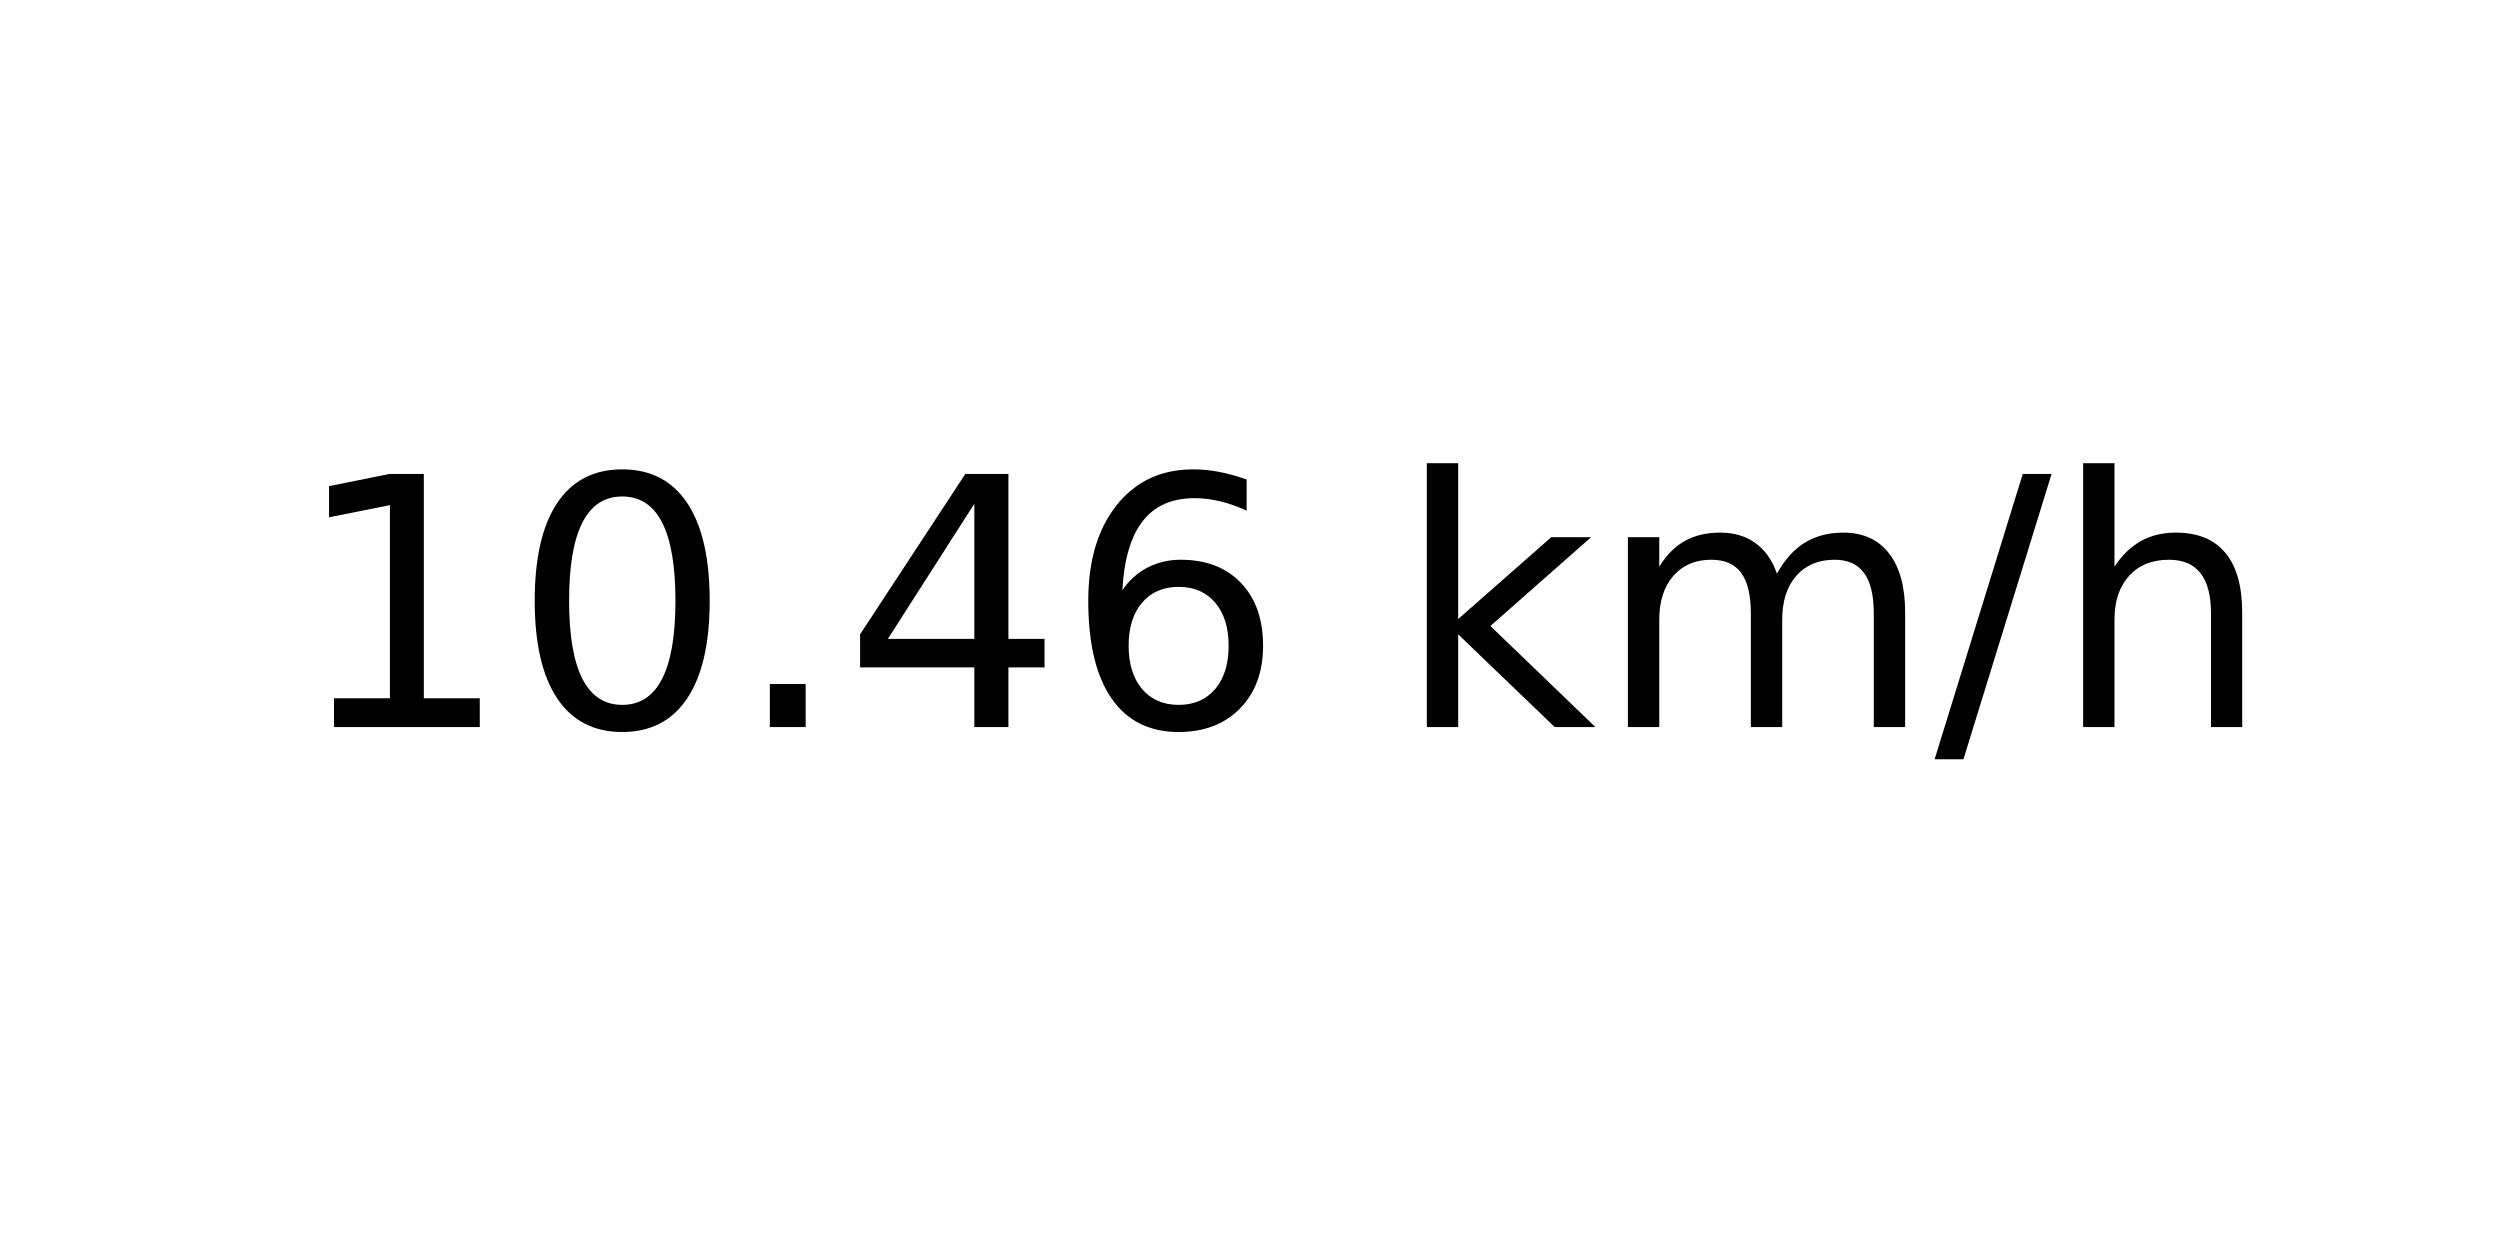
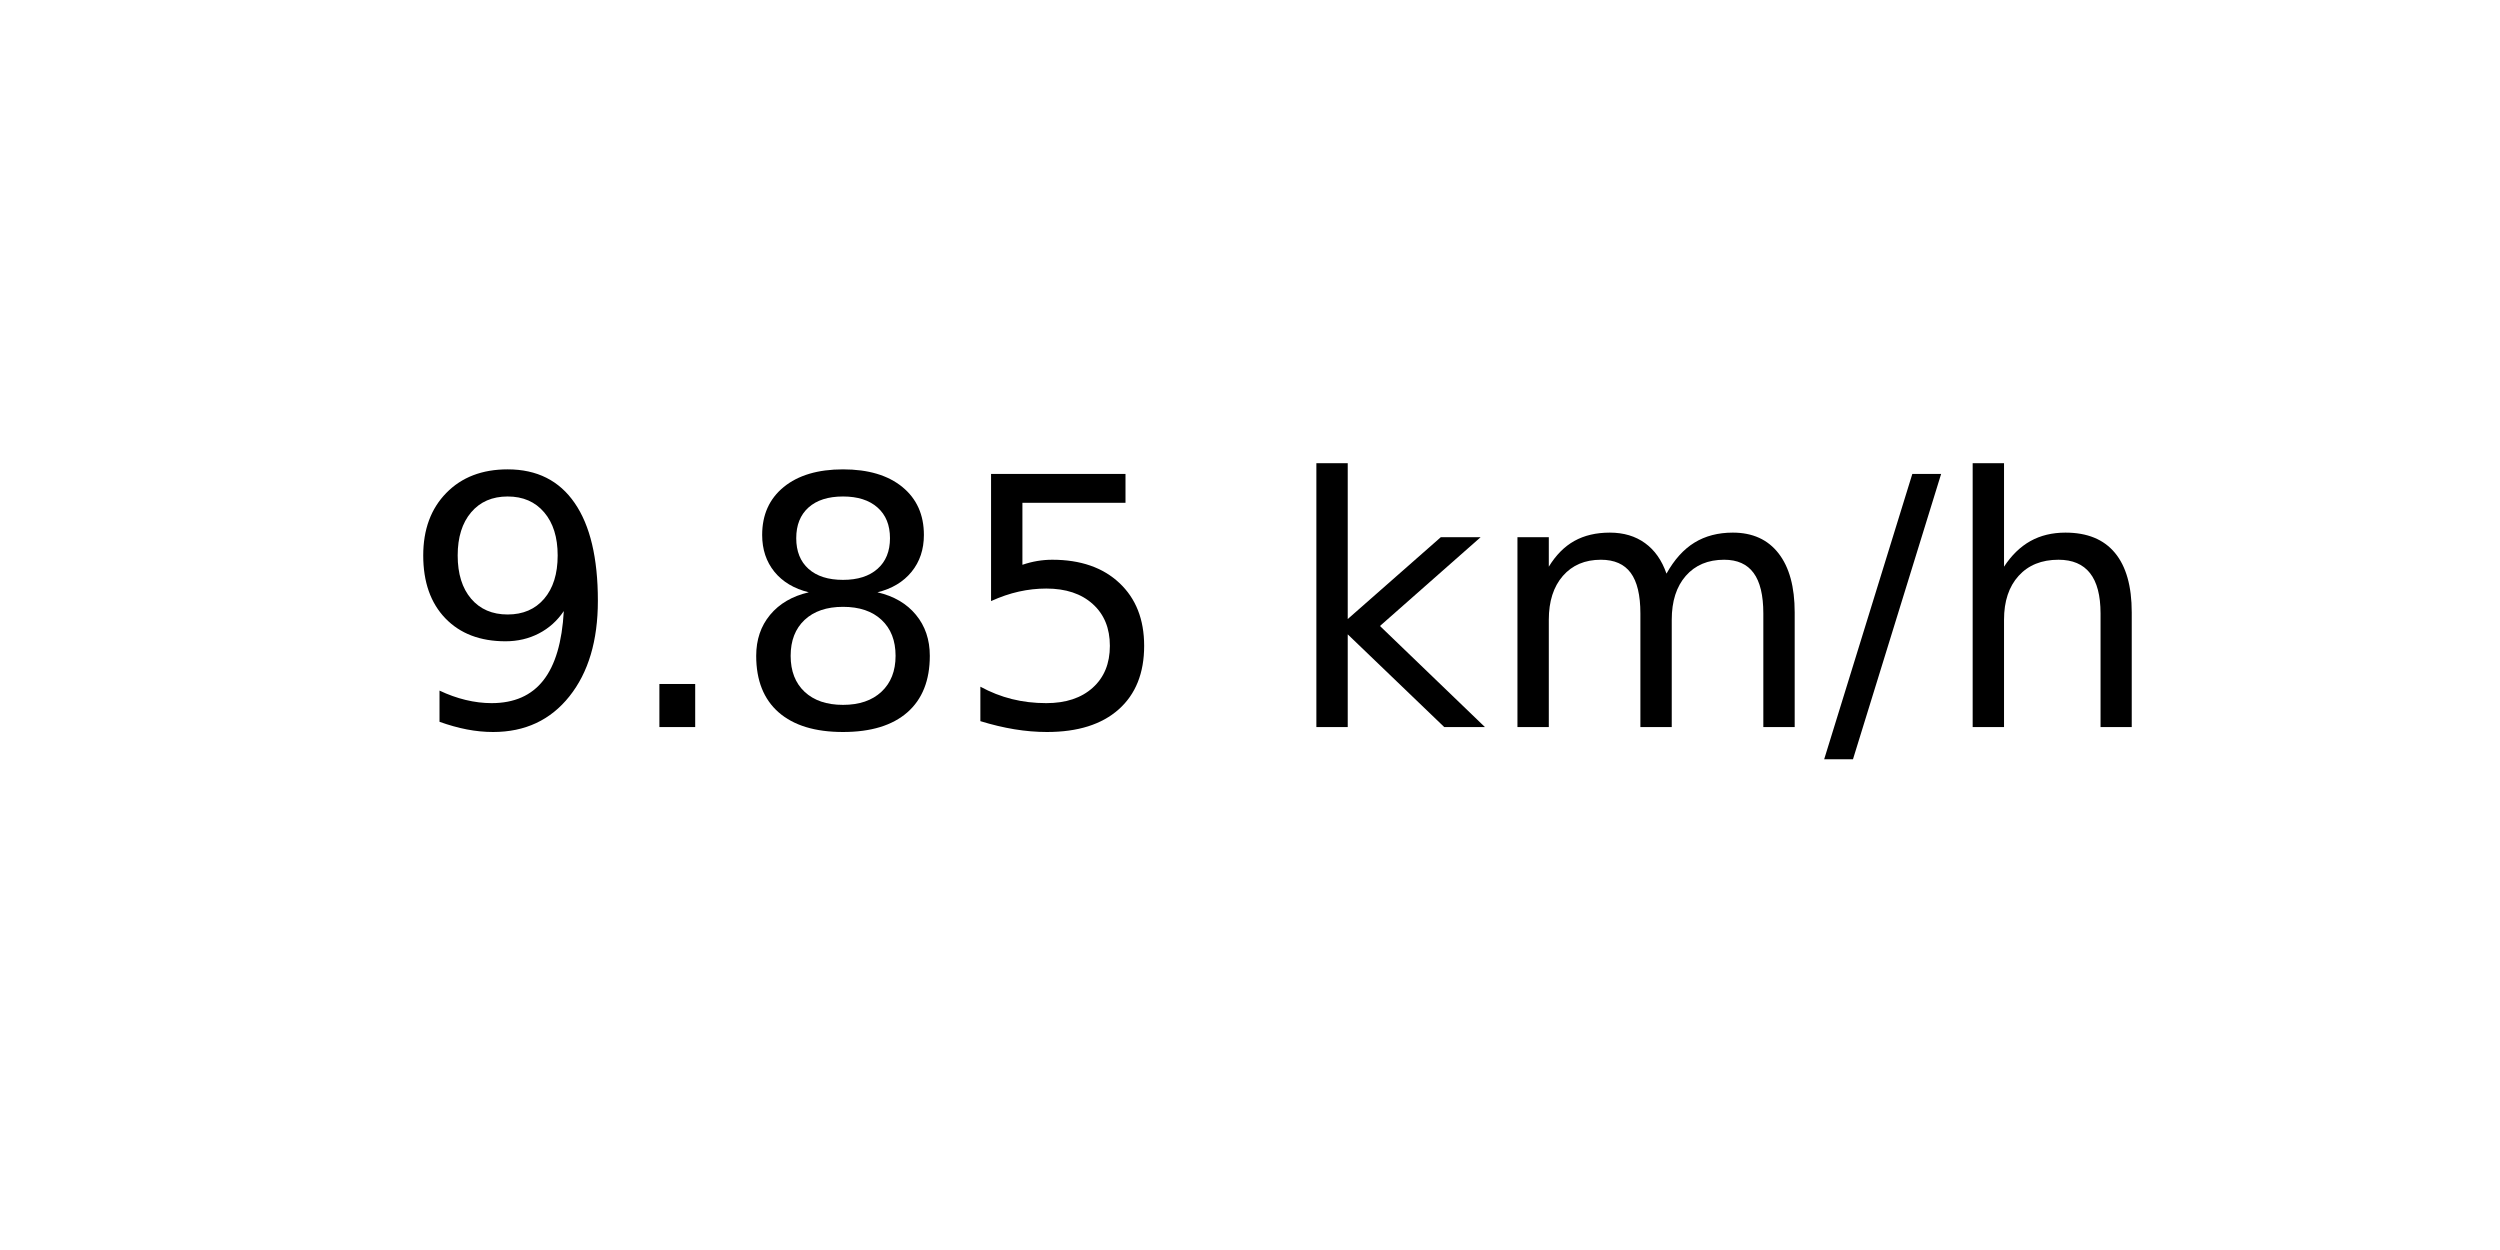
<svg xmlns="http://www.w3.org/2000/svg" xmlns:xlink="http://www.w3.org/1999/xlink" width="72pt" height="36pt" viewBox="0 0 72 36" version="1.1">
  <defs>
    <style type="text/css">*{stroke-linejoin: round; stroke-linecap: butt}</style>
  </defs>
  <g id="figure_1">
    <g id="axes_1">
      <g id="text_1">
-         <g transform="translate(8.378125 20.93937) scale(0.1 -0.1)">
+         <g transform="translate(11.55937 20.93937) scale(0.1 -0.1)">
          <defs>
-             <path id="DejaVuSans-31" d="M 794 531  L 1825 531  L 1825 4091  L 703 3866  L 703 4441  L 1819 4666  L 2450 4666  L 2450 531  L 3481 531  L 3481 0  L 794 0  L 794 531  z " transform="scale(0.015625)" />
-             <path id="DejaVuSans-30" d="M 2034 4250  Q 1547 4250 1301 3770  Q 1056 3291 1056 2328  Q 1056 1369 1301 889  Q 1547 409 2034 409  Q 2525 409 2770 889  Q 3016 1369 3016 2328  Q 3016 3291 2770 3770  Q 2525 4250 2034 4250  z M 2034 4750  Q 2819 4750 3233 4129  Q 3647 3509 3647 2328  Q 3647 1150 3233 529  Q 2819 -91 2034 -91  Q 1250 -91 836 529  Q 422 1150 422 2328  Q 422 3509 836 4129  Q 1250 4750 2034 4750  z " transform="scale(0.015625)" />
+             <path id="DejaVuSans-39" d="M 703 97  L 703 672  Q 941 559 1184 500  Q 1428 441 1663 441  Q 2288 441 2617 861  Q 2947 1281 2994 2138  Q 2813 1869 2534 1725  Q 2256 1581 1919 1581  Q 1219 1581 811 2004  Q 403 2428 403 3163  Q 403 3881 828 4315  Q 1253 4750 1959 4750  Q 2769 4750 3195 4129  Q 3622 3509 3622 2328  Q 3622 1225 3098 567  Q 2575 -91 1691 -91  Q 1453 -91 1209 -44  Q 966 3 703 97  z M 1959 2075  Q 2384 2075 2632 2365  Q 2881 2656 2881 3163  Q 2881 3666 2632 3958  Q 2384 4250 1959 4250  Q 1534 4250 1286 3958  Q 1038 3666 1038 3163  Q 1038 2656 1286 2365  Q 1534 2075 1959 2075  z " transform="scale(0.015625)" />
            <path id="DejaVuSans-2e" d="M 684 794  L 1344 794  L 1344 0  L 684 0  L 684 794  z " transform="scale(0.015625)" />
-             <path id="DejaVuSans-34" d="M 2419 4116  L 825 1625  L 2419 1625  L 2419 4116  z M 2253 4666  L 3047 4666  L 3047 1625  L 3713 1625  L 3713 1100  L 3047 1100  L 3047 0  L 2419 0  L 2419 1100  L 313 1100  L 313 1709  L 2253 4666  z " transform="scale(0.015625)" />
-             <path id="DejaVuSans-36" d="M 2113 2584  Q 1688 2584 1439 2293  Q 1191 2003 1191 1497  Q 1191 994 1439 701  Q 1688 409 2113 409  Q 2538 409 2786 701  Q 3034 994 3034 1497  Q 3034 2003 2786 2293  Q 2538 2584 2113 2584  z M 3366 4563  L 3366 3988  Q 3128 4100 2886 4159  Q 2644 4219 2406 4219  Q 1781 4219 1451 3797  Q 1122 3375 1075 2522  Q 1259 2794 1537 2939  Q 1816 3084 2150 3084  Q 2853 3084 3261 2657  Q 3669 2231 3669 1497  Q 3669 778 3244 343  Q 2819 -91 2113 -91  Q 1303 -91 875 529  Q 447 1150 447 2328  Q 447 3434 972 4092  Q 1497 4750 2381 4750  Q 2619 4750 2861 4703  Q 3103 4656 3366 4563  z " transform="scale(0.015625)" />
+             <path id="DejaVuSans-38" d="M 2034 2216  Q 1584 2216 1326 1975  Q 1069 1734 1069 1313  Q 1069 891 1326 650  Q 1584 409 2034 409  Q 2484 409 2743 651  Q 3003 894 3003 1313  Q 3003 1734 2745 1975  Q 2488 2216 2034 2216  z M 1403 2484  Q 997 2584 770 2862  Q 544 3141 544 3541  Q 544 4100 942 4425  Q 1341 4750 2034 4750  Q 2731 4750 3128 4425  Q 3525 4100 3525 3541  Q 3525 3141 3298 2862  Q 3072 2584 2669 2484  Q 3125 2378 3379 2068  Q 3634 1759 3634 1313  Q 3634 634 3220 271  Q 2806 -91 2034 -91  Q 1263 -91 848 271  Q 434 634 434 1313  Q 434 1759 690 2068  Q 947 2378 1403 2484  z M 1172 3481  Q 1172 3119 1398 2916  Q 1625 2713 2034 2713  Q 2441 2713 2670 2916  Q 2900 3119 2900 3481  Q 2900 3844 2670 4047  Q 2441 4250 2034 4250  Q 1625 4250 1398 4047  Q 1172 3844 1172 3481  z " transform="scale(0.015625)" />
+             <path id="DejaVuSans-35" d="M 691 4666  L 3169 4666  L 3169 4134  L 1269 4134  L 1269 2991  Q 1406 3038 1543 3061  Q 1681 3084 1819 3084  Q 2600 3084 3056 2656  Q 3513 2228 3513 1497  Q 3513 744 3044 326  Q 2575 -91 1722 -91  Q 1428 -91 1123 -41  Q 819 9 494 109  L 494 744  Q 775 591 1075 516  Q 1375 441 1709 441  Q 2250 441 2565 725  Q 2881 1009 2881 1497  Q 2881 1984 2565 2268  Q 2250 2553 1709 2553  Q 1456 2553 1204 2497  Q 953 2441 691 2322  L 691 4666  z " transform="scale(0.015625)" />
            <path id="DejaVuSans-20" transform="scale(0.015625)" />
            <path id="DejaVuSans-6b" d="M 581 4863  L 1159 4863  L 1159 1991  L 2875 3500  L 3609 3500  L 1753 1863  L 3688 0  L 2938 0  L 1159 1709  L 1159 0  L 581 0  L 581 4863  z " transform="scale(0.015625)" />
            <path id="DejaVuSans-6d" d="M 3328 2828  Q 3544 3216 3844 3400  Q 4144 3584 4550 3584  Q 5097 3584 5394 3201  Q 5691 2819 5691 2113  L 5691 0  L 5113 0  L 5113 2094  Q 5113 2597 4934 2840  Q 4756 3084 4391 3084  Q 3944 3084 3684 2787  Q 3425 2491 3425 1978  L 3425 0  L 2847 0  L 2847 2094  Q 2847 2600 2669 2842  Q 2491 3084 2119 3084  Q 1678 3084 1418 2786  Q 1159 2488 1159 1978  L 1159 0  L 581 0  L 581 3500  L 1159 3500  L 1159 2956  Q 1356 3278 1631 3431  Q 1906 3584 2284 3584  Q 2666 3584 2933 3390  Q 3200 3197 3328 2828  z " transform="scale(0.015625)" />
            <path id="DejaVuSans-2f" d="M 1625 4666  L 2156 4666  L 531 -594  L 0 -594  L 1625 4666  z " transform="scale(0.015625)" />
            <path id="DejaVuSans-68" d="M 3513 2113  L 3513 0  L 2938 0  L 2938 2094  Q 2938 2591 2744 2837  Q 2550 3084 2163 3084  Q 1697 3084 1428 2787  Q 1159 2491 1159 1978  L 1159 0  L 581 0  L 581 4863  L 1159 4863  L 1159 2956  Q 1366 3272 1645 3428  Q 1925 3584 2291 3584  Q 2894 3584 3203 3211  Q 3513 2838 3513 2113  z " transform="scale(0.015625)" />
          </defs>
-           <use xlink:href="#DejaVuSans-31" />
-           <use xlink:href="#DejaVuSans-30" x="63.623" />
-           <use xlink:href="#DejaVuSans-2e" x="127.246" />
-           <use xlink:href="#DejaVuSans-34" x="159.033" />
-           <use xlink:href="#DejaVuSans-36" x="222.656" />
-           <use xlink:href="#DejaVuSans-20" x="286.279" />
-           <use xlink:href="#DejaVuSans-6b" x="318.066" />
-           <use xlink:href="#DejaVuSans-6d" x="375.977" />
-           <use xlink:href="#DejaVuSans-2f" x="473.389" />
-           <use xlink:href="#DejaVuSans-68" x="507.08" />
+           <use xlink:href="#DejaVuSans-39" />
+           <use xlink:href="#DejaVuSans-2e" x="63.623" />
+           <use xlink:href="#DejaVuSans-38" x="95.41" />
+           <use xlink:href="#DejaVuSans-35" x="159.033" />
+           <use xlink:href="#DejaVuSans-20" x="222.656" />
+           <use xlink:href="#DejaVuSans-6b" x="254.443" />
+           <use xlink:href="#DejaVuSans-6d" x="312.354" />
+           <use xlink:href="#DejaVuSans-2f" x="409.766" />
+           <use xlink:href="#DejaVuSans-68" x="443.457" />
        </g>
      </g>
    </g>
  </g>
</svg>
